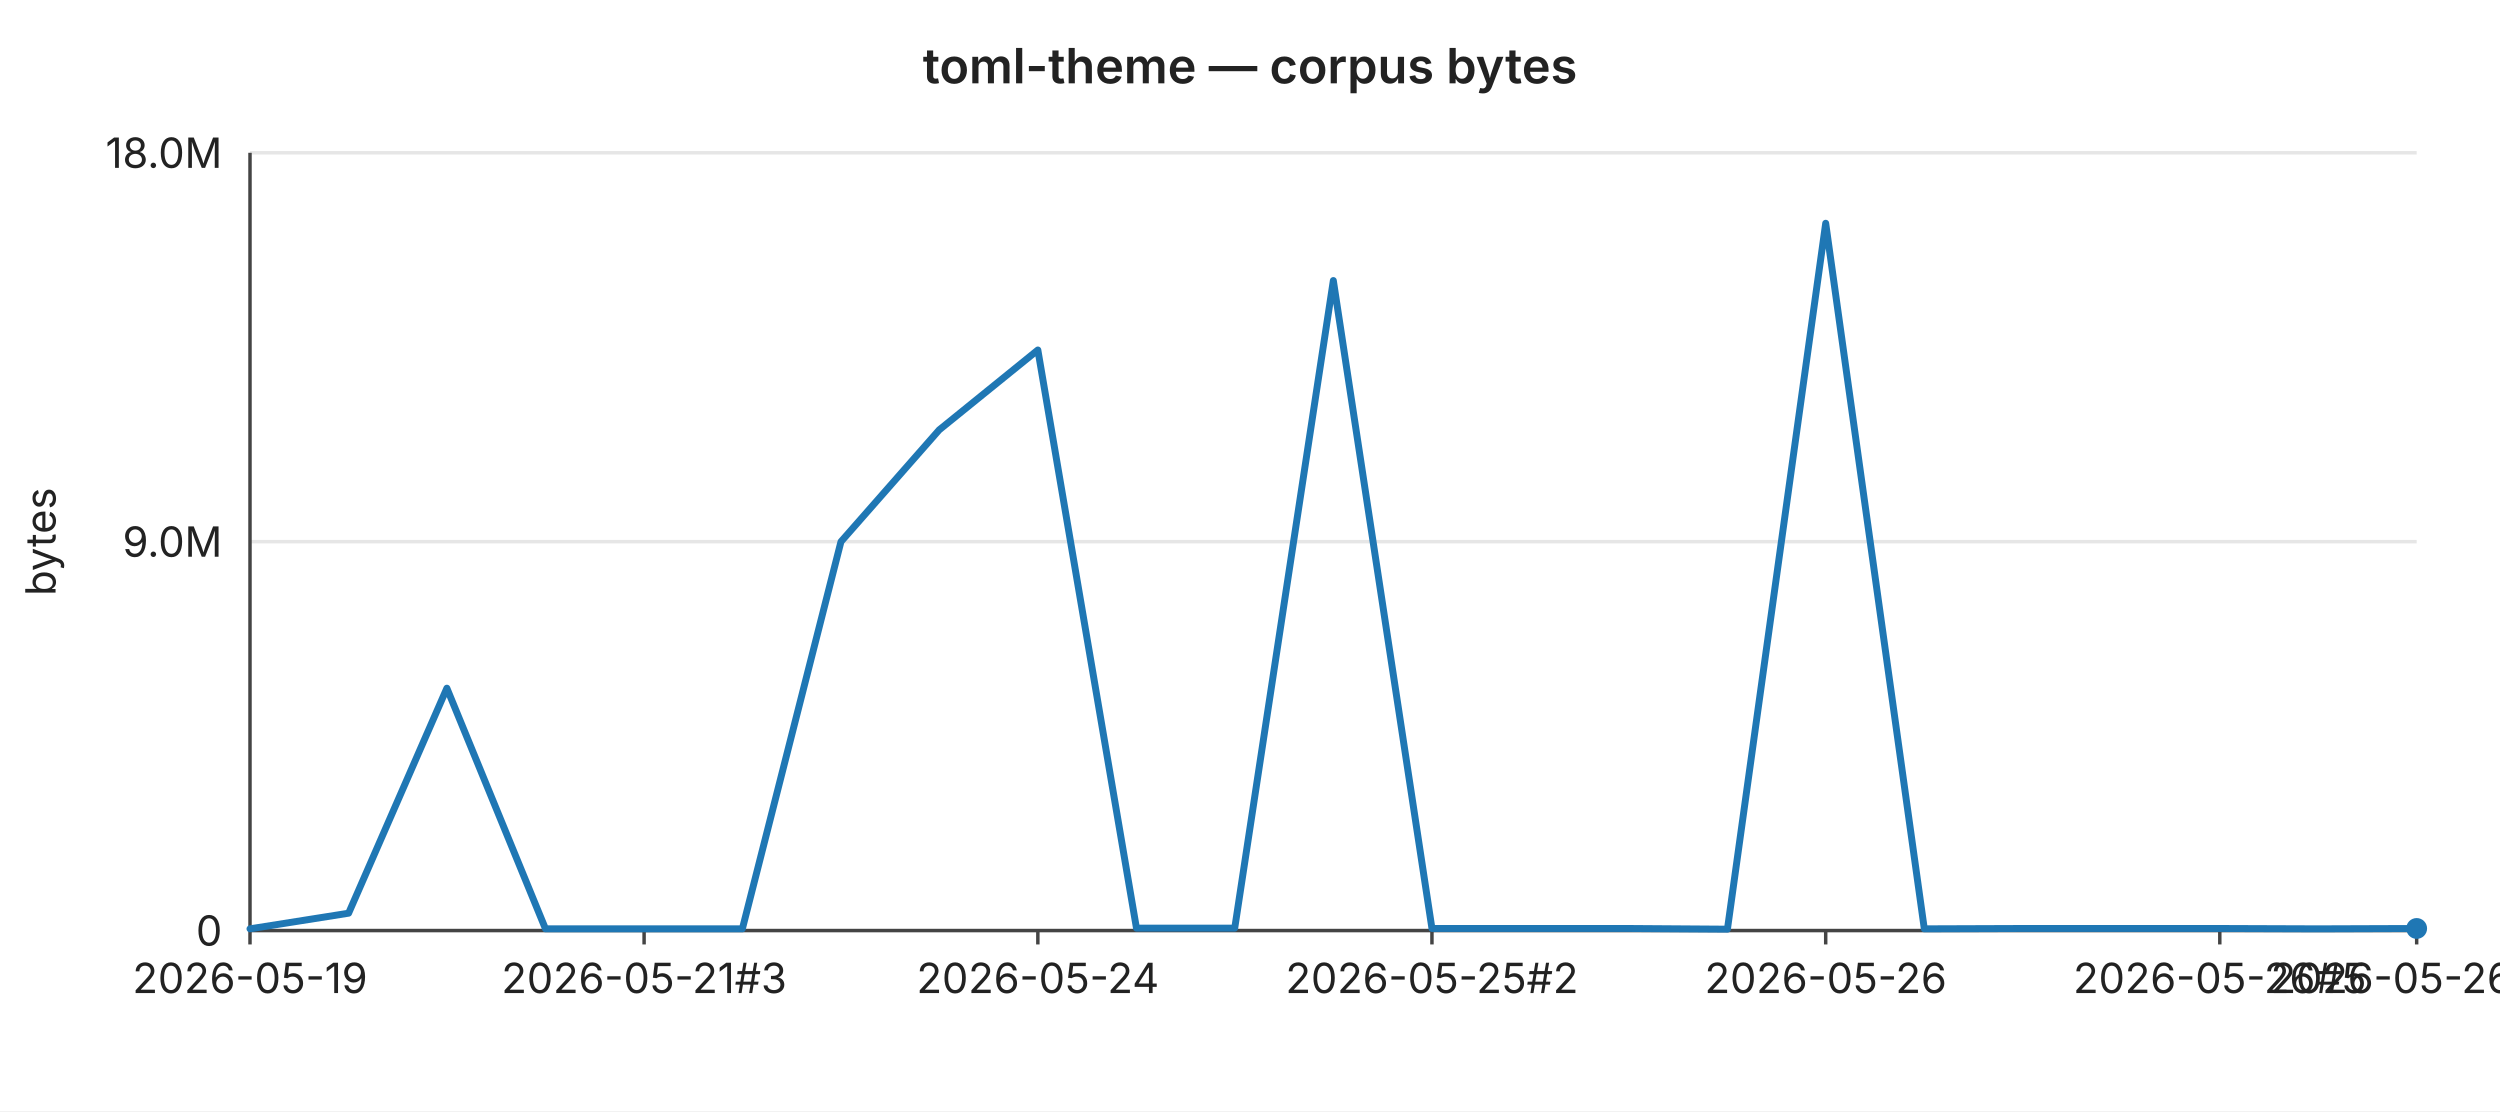
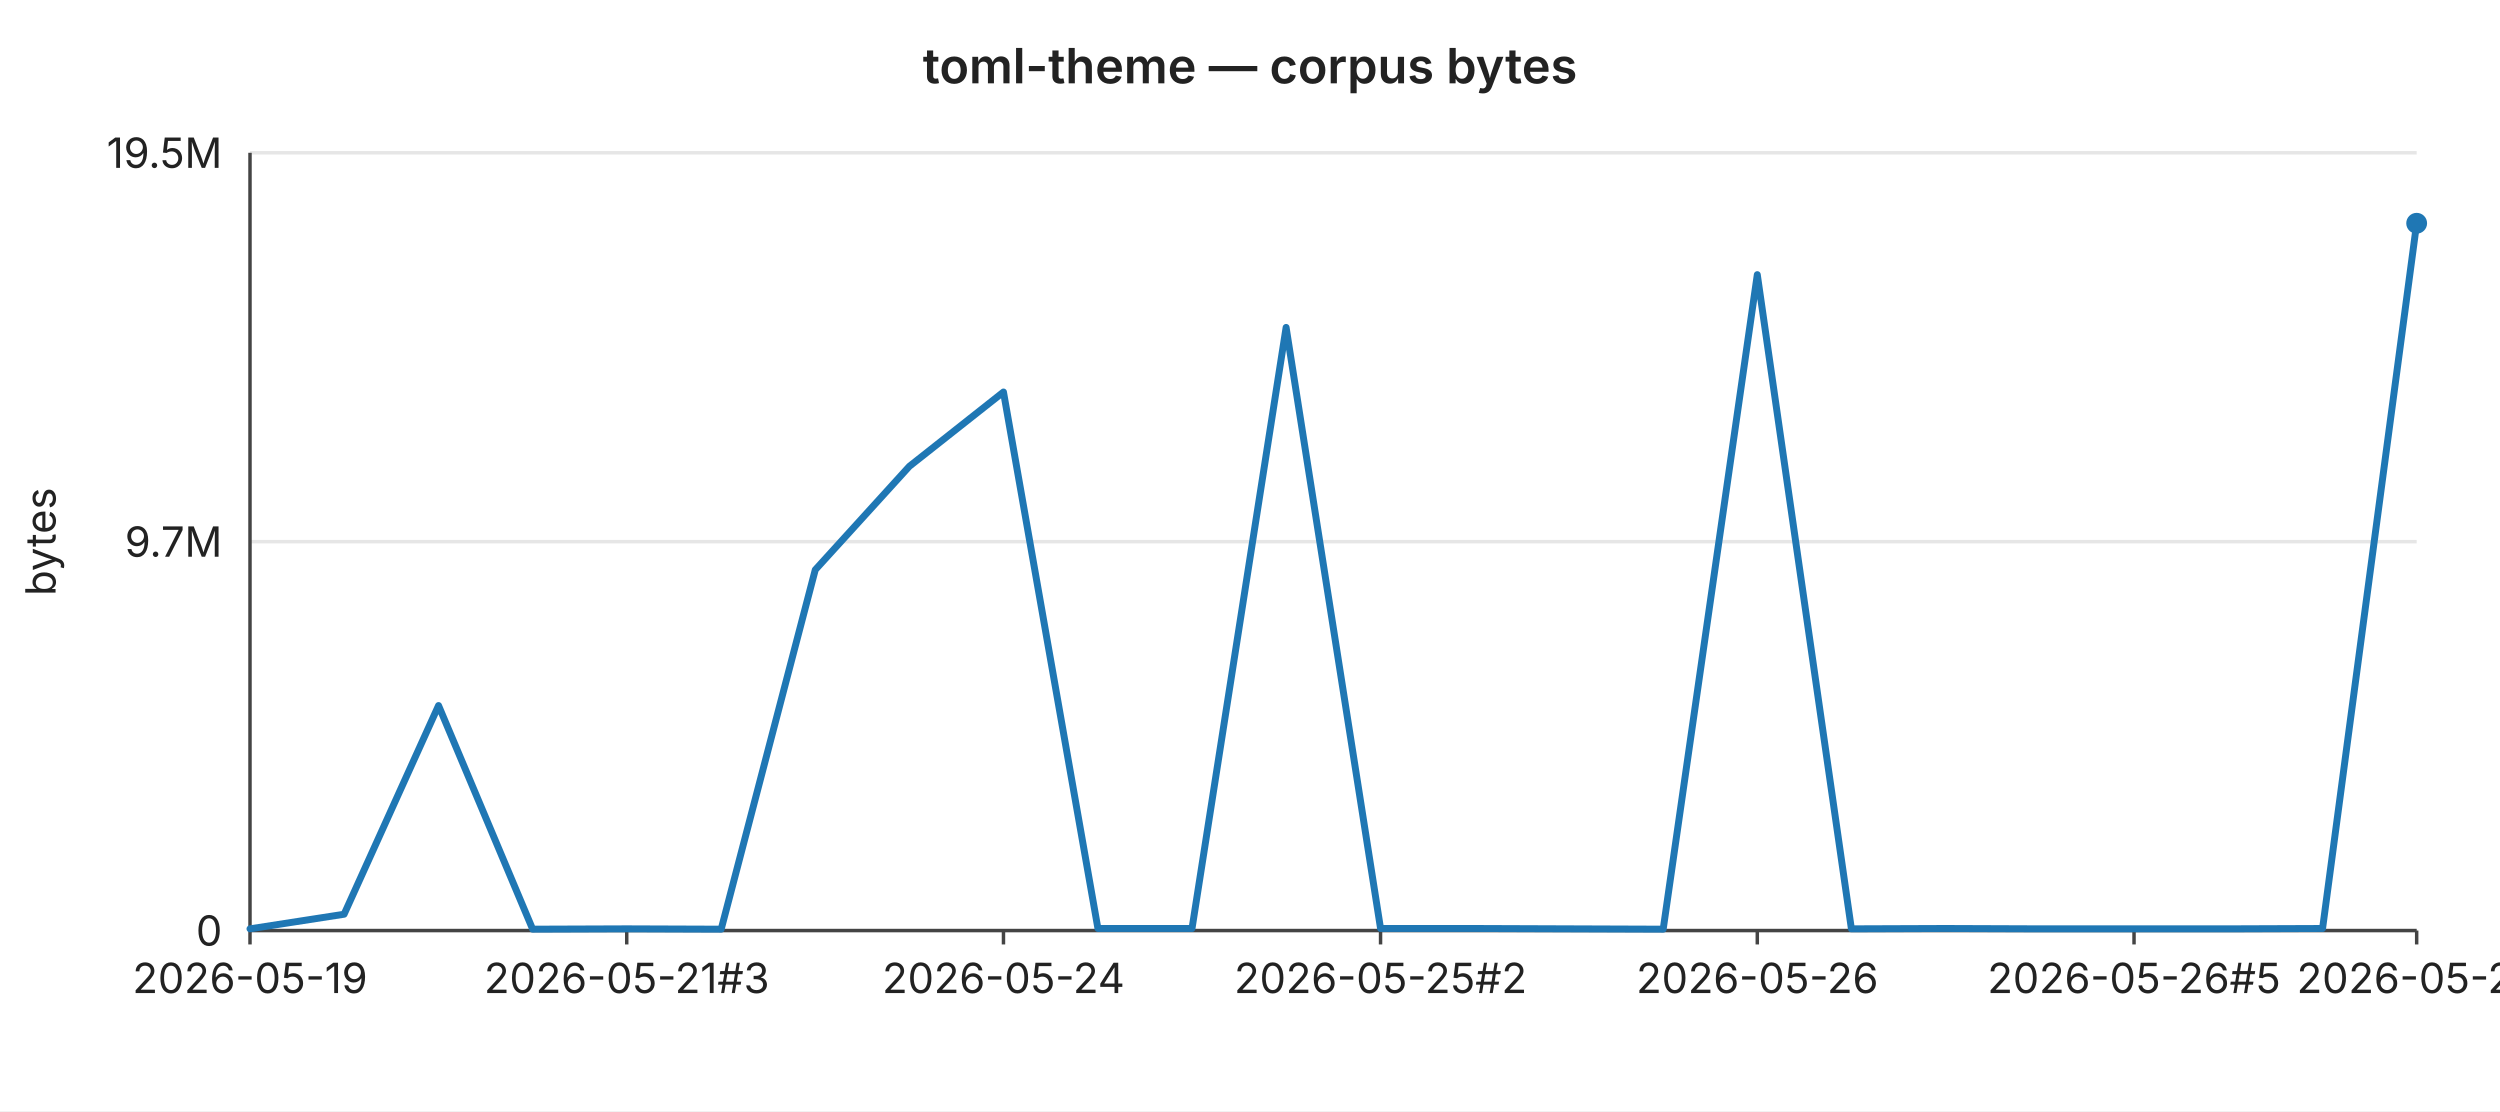
<svg xmlns="http://www.w3.org/2000/svg" width="720" height="320" viewBox="0 0 720 320" font-family="-apple-system,BlinkMacSystemFont,Segoe UI,sans-serif" font-size="12">
  <rect width="720" height="320" fill="#ffffff" />
  <text x="360" y="24" text-anchor="middle" font-size="14" font-weight="600" fill="#222">toml-theme — corpus bytes</text>
  <line x1="72" y1="44.0" x2="696" y2="44.0" stroke="#e6e6e6" stroke-width="1" />
-   <text x="64" y="44.0" text-anchor="end" dominant-baseline="middle" fill="#222">18.0M</text>
+   <text x="64" y="44.0" text-anchor="end" dominant-baseline="middle" fill="#222">19.5M</text>
  <line x1="72" y1="156.0" x2="696" y2="156.0" stroke="#e6e6e6" stroke-width="1" />
-   <text x="64" y="156.0" text-anchor="end" dominant-baseline="middle" fill="#222">9.0M</text>
+   <text x="64" y="156.0" text-anchor="end" dominant-baseline="middle" fill="#222">9.7M</text>
  <line x1="72" y1="268.0" x2="696" y2="268.0" stroke="#e6e6e6" stroke-width="1" />
  <text x="64" y="268.0" text-anchor="end" dominant-baseline="middle" fill="#222">0</text>
  <text x="16" y="156" text-anchor="middle" fill="#222" transform="rotate(-90 16 156)">bytes</text>
  <line x1="72" y1="44" x2="72" y2="268" stroke="#444" stroke-width="1" />
  <line x1="72" y1="268" x2="696" y2="268" stroke="#444" stroke-width="1" />
  <line x1="72.0" y1="268" x2="72.0" y2="272" stroke="#444" stroke-width="1" />
  <text x="72.0" y="286" text-anchor="middle" fill="#222">2026-05-19</text>
-   <line x1="185.5" y1="268" x2="185.5" y2="272" stroke="#444" stroke-width="1" />
-   <text x="185.5" y="286" text-anchor="middle" fill="#222">2026-05-21#3</text>
-   <line x1="298.9" y1="268" x2="298.9" y2="272" stroke="#444" stroke-width="1" />
-   <text x="298.9" y="286" text-anchor="middle" fill="#222">2026-05-24</text>
-   <line x1="412.4" y1="268" x2="412.4" y2="272" stroke="#444" stroke-width="1" />
-   <text x="412.4" y="286" text-anchor="middle" fill="#222">2026-05-25#2</text>
-   <line x1="525.8" y1="268" x2="525.8" y2="272" stroke="#444" stroke-width="1" />
-   <text x="525.8" y="286" text-anchor="middle" fill="#222">2026-05-26</text>
-   <line x1="639.3" y1="268" x2="639.3" y2="272" stroke="#444" stroke-width="1" />
-   <text x="639.3" y="286" text-anchor="middle" fill="#222">2026-05-26#5</text>
+   <line x1="180.5" y1="268" x2="180.5" y2="272" stroke="#444" stroke-width="1" />
+   <text x="180.5" y="286" text-anchor="middle" fill="#222">2026-05-21#3</text>
+   <line x1="289.0" y1="268" x2="289.0" y2="272" stroke="#444" stroke-width="1" />
+   <text x="289.0" y="286" text-anchor="middle" fill="#222">2026-05-24</text>
+   <line x1="397.6" y1="268" x2="397.6" y2="272" stroke="#444" stroke-width="1" />
+   <text x="397.6" y="286" text-anchor="middle" fill="#222">2026-05-25#2</text>
+   <line x1="506.1" y1="268" x2="506.1" y2="272" stroke="#444" stroke-width="1" />
+   <text x="506.1" y="286" text-anchor="middle" fill="#222">2026-05-26</text>
+   <line x1="614.6" y1="268" x2="614.6" y2="272" stroke="#444" stroke-width="1" />
+   <text x="614.6" y="286" text-anchor="middle" fill="#222">2026-05-26#5</text>
  <line x1="696.0" y1="268" x2="696.0" y2="272" stroke="#444" stroke-width="1" />
-   <text x="696.0" y="286" text-anchor="middle" fill="#222">2026-05-26#7</text>
-   <polyline fill="none" stroke="#1f77b4" stroke-width="2" stroke-linejoin="round" stroke-linecap="round" points="72.0,267.5 100.4,263.0 128.7,198.2 157.1,267.5 185.5,267.5 213.8,267.5 242.2,156.0 270.5,123.8 298.9,100.8 327.3,267.3 355.6,267.3 384.0,80.8 412.4,267.4 440.7,267.4 469.1,267.4 497.5,267.6 525.8,64.3 554.2,267.5 582.5,267.4 610.9,267.4 639.3,267.4 667.6,267.5 696.0,267.4" />
-   <circle cx="696.0" cy="267.4" r="3" fill="#1f77b4" />
+   <text x="696.0" y="286" text-anchor="middle" fill="#222">2026-05-27</text>
+   <polyline fill="none" stroke="#1f77b4" stroke-width="2" stroke-linejoin="round" stroke-linecap="round" points="72.0,267.5 99.1,263.3 126.3,203.2 153.4,267.6 180.5,267.5 207.7,267.6 234.8,164.1 261.9,134.3 289.0,112.9 316.2,267.4 343.3,267.4 370.4,94.3 397.6,267.4 424.7,267.4 451.8,267.5 479.0,267.6 506.1,79.1 533.2,267.5 560.3,267.4 587.5,267.5 614.6,267.5 641.7,267.5 668.9,267.4 696.0,64.3" />
+   <circle cx="696.0" cy="64.3" r="3" fill="#1f77b4" />
</svg>
